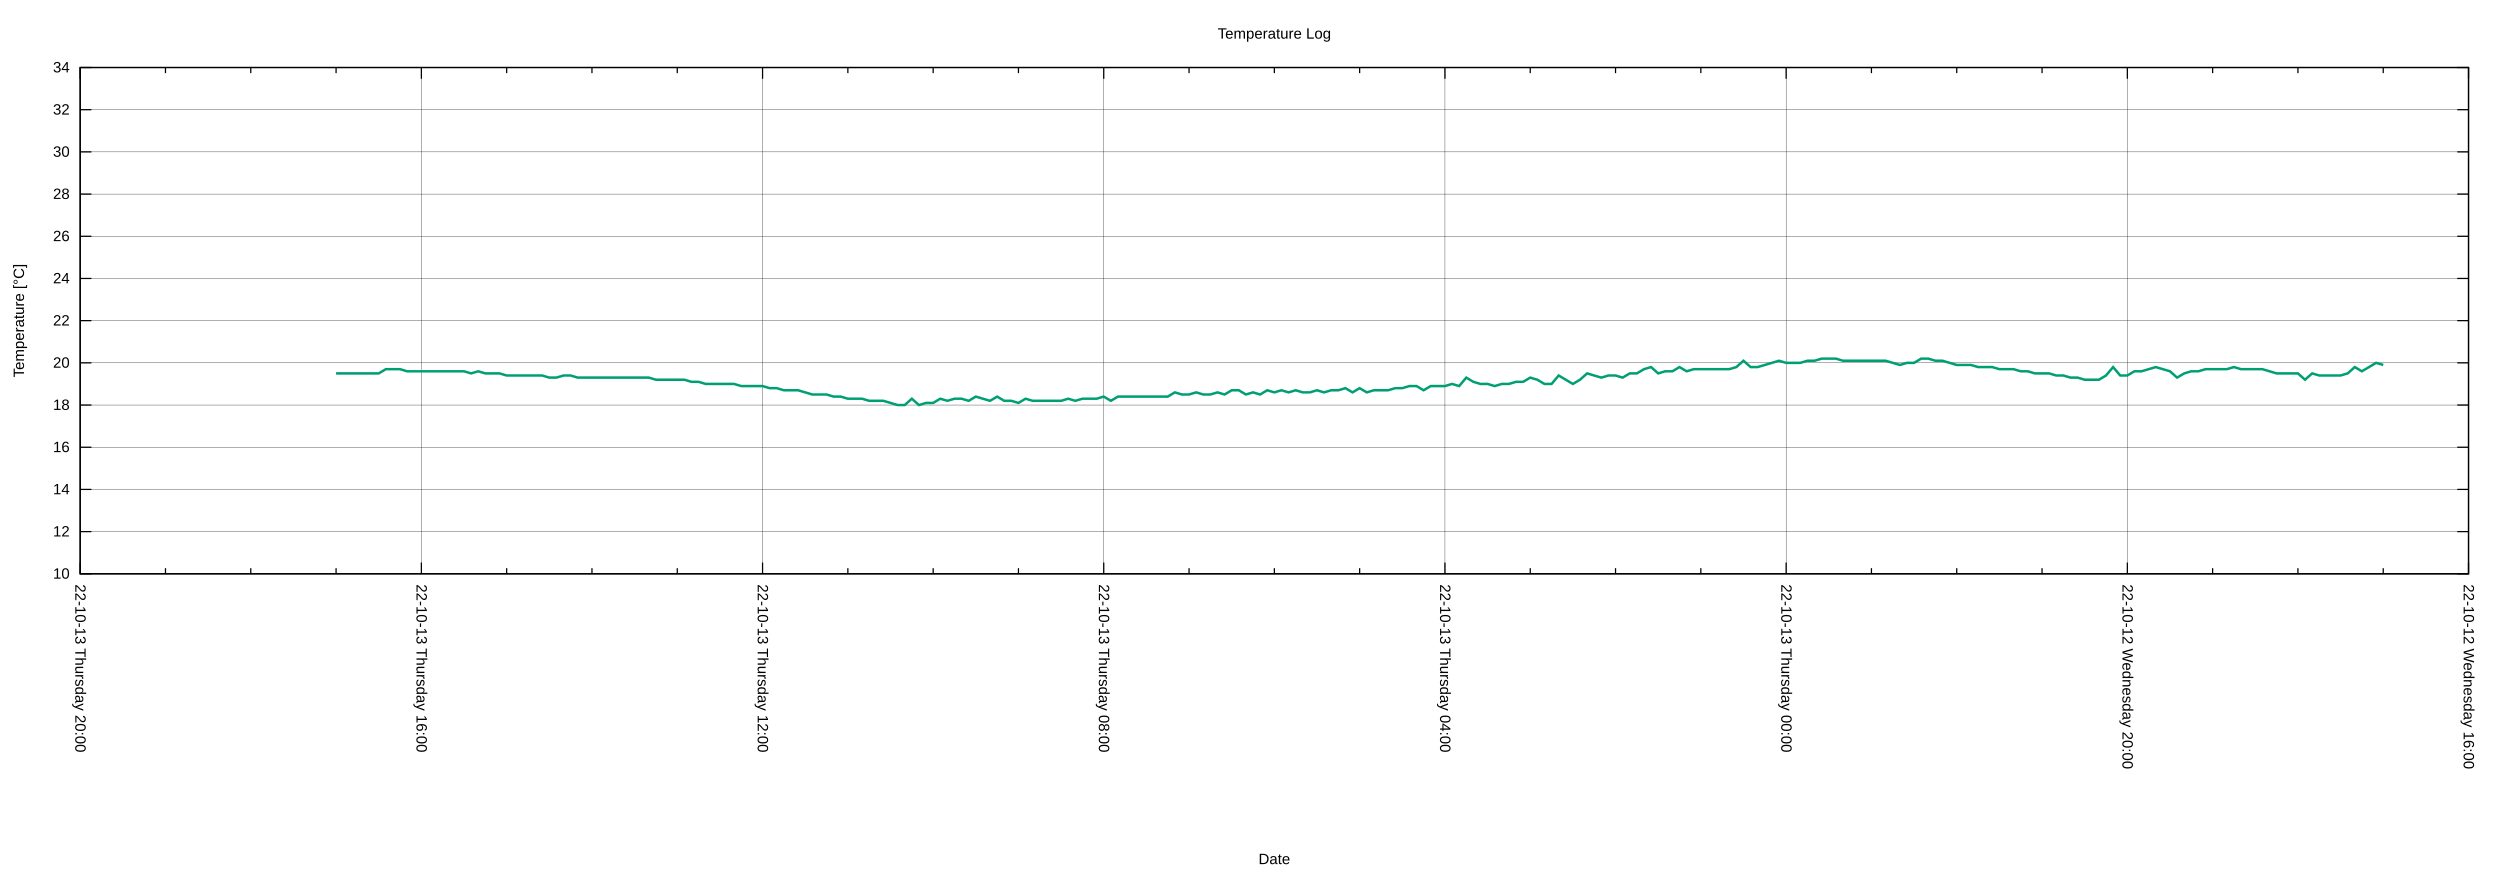
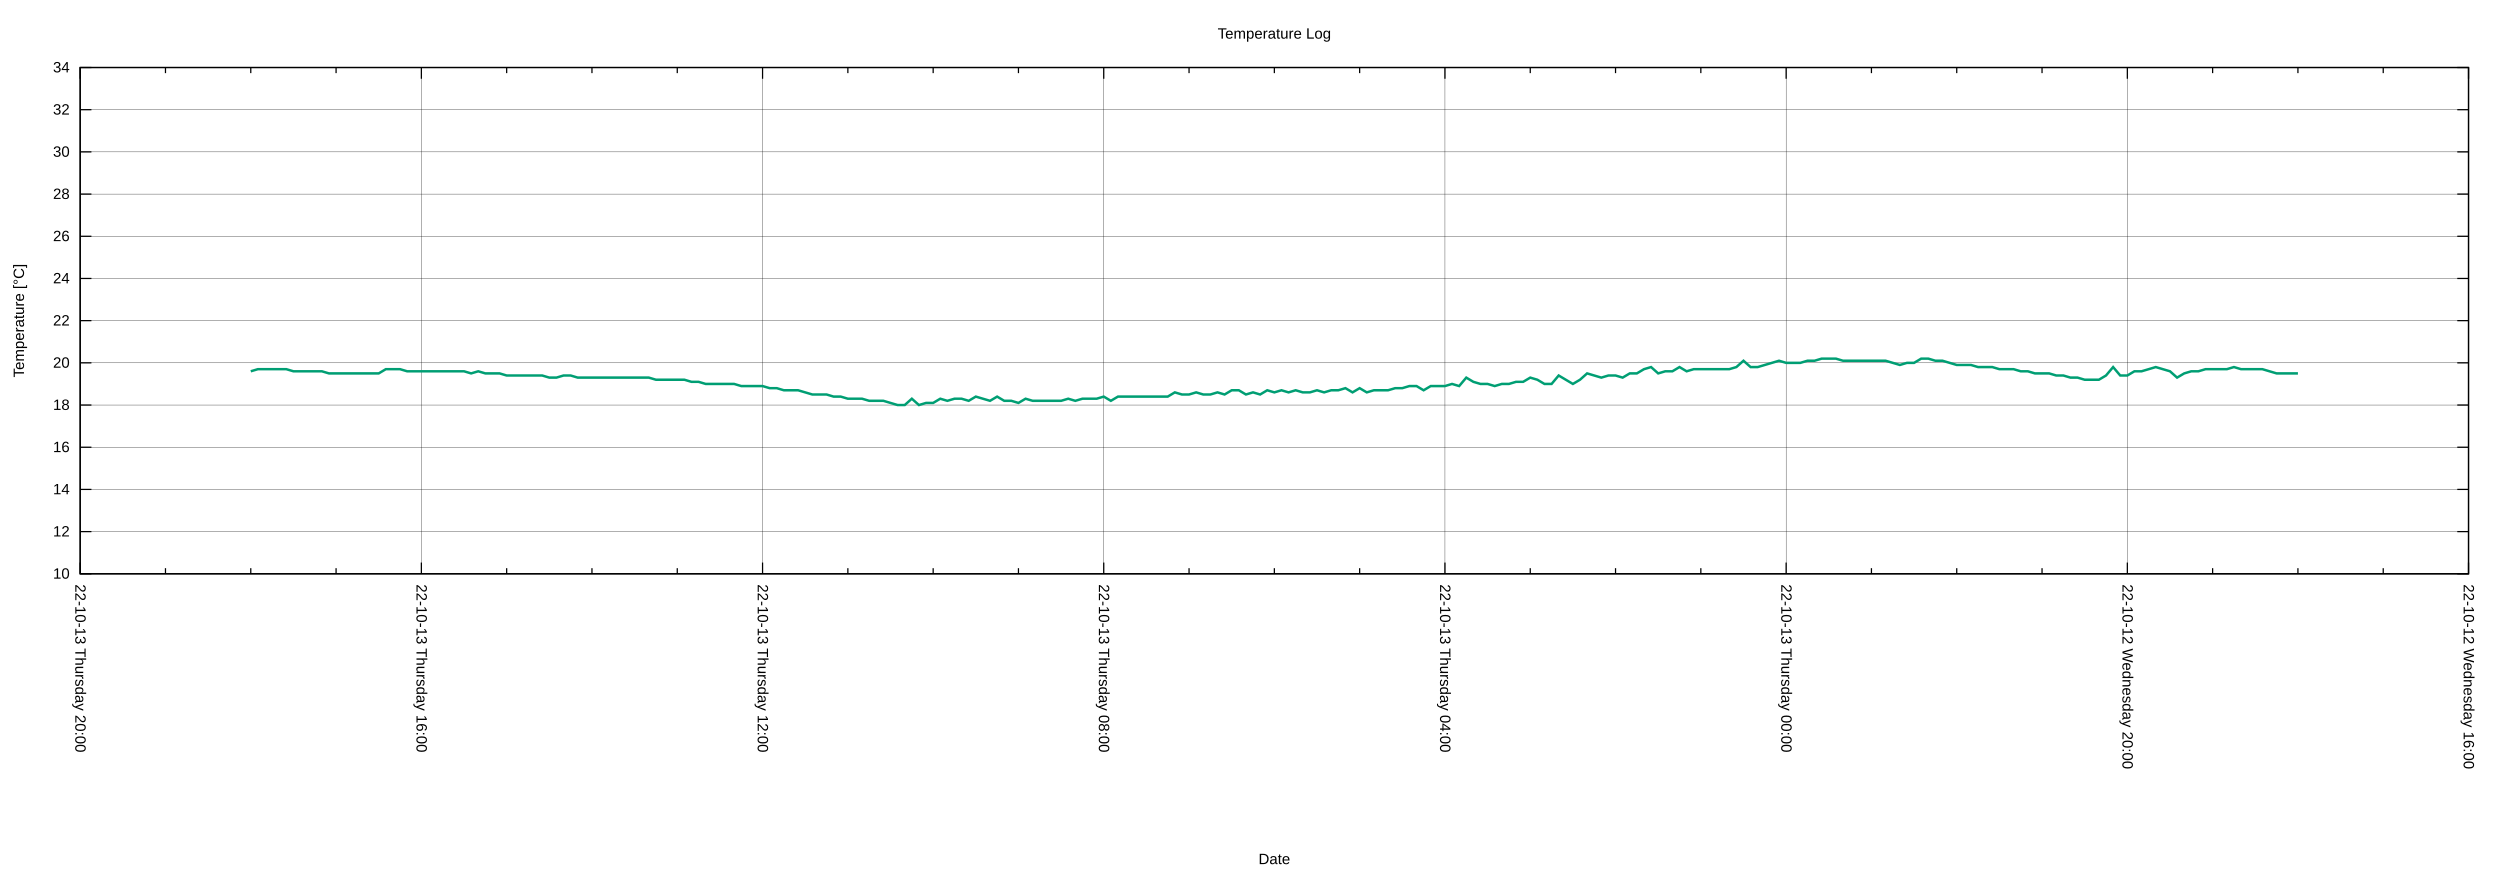
<svg xmlns="http://www.w3.org/2000/svg" xmlns:xlink="http://www.w3.org/1999/xlink" width="2000" height="700" viewBox="0 0 2000 700">
  <g id="gnuplot_canvas">
    <rect x="0" y="0" width="2000" height="700" fill="none" />
    <defs>
      <circle id="gpDot" r="0.5" stroke-width="0.5" stroke="currentColor" />
      <path id="gpPt0" stroke-width="0.222" stroke="currentColor" d="M-1,0 h2 M0,-1 v2" />
      <path id="gpPt1" stroke-width="0.222" stroke="currentColor" d="M-1,-1 L1,1 M1,-1 L-1,1" />
      <path id="gpPt2" stroke-width="0.222" stroke="currentColor" d="M-1,0 L1,0 M0,-1 L0,1 M-1,-1 L1,1 M-1,1 L1,-1" />
      <rect id="gpPt3" stroke-width="0.222" stroke="currentColor" x="-1" y="-1" width="2" height="2" />
      <rect id="gpPt4" stroke-width="0.222" stroke="currentColor" fill="currentColor" x="-1" y="-1" width="2" height="2" />
      <circle id="gpPt5" stroke-width="0.222" stroke="currentColor" cx="0" cy="0" r="1" />
      <use xlink:href="#gpPt5" id="gpPt6" fill="currentColor" stroke="none" />
      <path id="gpPt7" stroke-width="0.222" stroke="currentColor" d="M0,-1.33 L-1.33,0.67 L1.33,0.67 z" />
      <use xlink:href="#gpPt7" id="gpPt8" fill="currentColor" stroke="none" />
      <use xlink:href="#gpPt7" id="gpPt9" stroke="currentColor" transform="rotate(180)" />
      <use xlink:href="#gpPt9" id="gpPt10" fill="currentColor" stroke="none" />
      <use xlink:href="#gpPt3" id="gpPt11" stroke="currentColor" transform="rotate(45)" />
      <use xlink:href="#gpPt11" id="gpPt12" fill="currentColor" stroke="none" />
      <path id="gpPt13" stroke-width="0.222" stroke="currentColor" d="M0,1.330 L1.265,0.411 L0.782,-1.067 L-0.782,-1.076 L-1.265,0.411 z" />
      <use xlink:href="#gpPt13" id="gpPt14" fill="currentColor" stroke="none" />
      <filter id="textbox" filterUnits="objectBoundingBox" x="0" y="0" height="1" width="1">
        <feFlood flood-color="white" flood-opacity="1" result="bgnd" />
        <feComposite in="SourceGraphic" in2="bgnd" operator="atop" />
      </filter>
      <filter id="greybox" filterUnits="objectBoundingBox" x="0" y="0" height="1" width="1">
        <feFlood flood-color="lightgrey" flood-opacity="1" result="grey" />
        <feComposite in="SourceGraphic" in2="grey" operator="atop" />
      </filter>
    </defs>
    <g fill="none" color="white" stroke="currentColor" stroke-width="1.00" stroke-linecap="butt" stroke-linejoin="miter">
</g>
    <g fill="none" color="black" stroke="currentColor" stroke-width="1.00" stroke-linecap="butt" stroke-linejoin="miter">
</g>
    <g fill="none" color="black" stroke="black" stroke-width="0.25" stroke-linecap="butt" stroke-linejoin="miter">
</g>
    <g fill="none" color="black" stroke="currentColor" stroke-width="0.25" stroke-linecap="butt" stroke-linejoin="miter">
      <path stroke="black" class="gridline" d="M64.14,459.04 L1974.82,459.04  " />
    </g>
    <g fill="none" color="black" stroke="black" stroke-width="1.00" stroke-linecap="butt" stroke-linejoin="miter">
</g>
    <g fill="none" color="black" stroke="currentColor" stroke-width="1.00" stroke-linecap="butt" stroke-linejoin="miter">
      <path stroke="black" d="M64.14,459.04 L73.14,459.04 M1974.82,459.04 L1965.82,459.04  " />
      <g transform="translate(55.75,462.94)" stroke="none" fill="black" font-family="Arial" font-size="12.00" text-anchor="end">
        <text>
          <tspan font-family="Arial"> 10</tspan>
        </text>
      </g>
    </g>
    <g fill="none" color="black" stroke="currentColor" stroke-width="1.00" stroke-linecap="butt" stroke-linejoin="miter">
</g>
    <g fill="none" color="black" stroke="black" stroke-width="0.25" stroke-linecap="butt" stroke-linejoin="miter">
</g>
    <g fill="none" color="black" stroke="currentColor" stroke-width="0.25" stroke-linecap="butt" stroke-linejoin="miter">
      <path stroke="black" class="gridline" d="M64.14,425.29 L1974.82,425.29  " />
    </g>
    <g fill="none" color="black" stroke="black" stroke-width="1.00" stroke-linecap="butt" stroke-linejoin="miter">
</g>
    <g fill="none" color="black" stroke="currentColor" stroke-width="1.00" stroke-linecap="butt" stroke-linejoin="miter">
      <path stroke="black" d="M64.14,425.29 L73.14,425.29 M1974.82,425.29 L1965.82,425.29  " />
      <g transform="translate(55.75,429.19)" stroke="none" fill="black" font-family="Arial" font-size="12.00" text-anchor="end">
        <text>
          <tspan font-family="Arial"> 12</tspan>
        </text>
      </g>
    </g>
    <g fill="none" color="black" stroke="currentColor" stroke-width="1.00" stroke-linecap="butt" stroke-linejoin="miter">
</g>
    <g fill="none" color="black" stroke="black" stroke-width="0.25" stroke-linecap="butt" stroke-linejoin="miter">
</g>
    <g fill="none" color="black" stroke="currentColor" stroke-width="0.25" stroke-linecap="butt" stroke-linejoin="miter">
      <path stroke="black" class="gridline" d="M64.14,391.53 L1974.82,391.53  " />
    </g>
    <g fill="none" color="black" stroke="black" stroke-width="1.00" stroke-linecap="butt" stroke-linejoin="miter">
</g>
    <g fill="none" color="black" stroke="currentColor" stroke-width="1.00" stroke-linecap="butt" stroke-linejoin="miter">
      <path stroke="black" d="M64.14,391.53 L73.14,391.53 M1974.82,391.53 L1965.82,391.53  " />
      <g transform="translate(55.75,395.43)" stroke="none" fill="black" font-family="Arial" font-size="12.00" text-anchor="end">
        <text>
          <tspan font-family="Arial"> 14</tspan>
        </text>
      </g>
    </g>
    <g fill="none" color="black" stroke="currentColor" stroke-width="1.00" stroke-linecap="butt" stroke-linejoin="miter">
</g>
    <g fill="none" color="black" stroke="black" stroke-width="0.25" stroke-linecap="butt" stroke-linejoin="miter">
</g>
    <g fill="none" color="black" stroke="currentColor" stroke-width="0.25" stroke-linecap="butt" stroke-linejoin="miter">
      <path stroke="black" class="gridline" d="M64.14,357.78 L1974.82,357.78  " />
    </g>
    <g fill="none" color="black" stroke="black" stroke-width="1.00" stroke-linecap="butt" stroke-linejoin="miter">
</g>
    <g fill="none" color="black" stroke="currentColor" stroke-width="1.00" stroke-linecap="butt" stroke-linejoin="miter">
      <path stroke="black" d="M64.14,357.78 L73.14,357.78 M1974.82,357.78 L1965.82,357.78  " />
      <g transform="translate(55.75,361.68)" stroke="none" fill="black" font-family="Arial" font-size="12.00" text-anchor="end">
        <text>
          <tspan font-family="Arial"> 16</tspan>
        </text>
      </g>
    </g>
    <g fill="none" color="black" stroke="currentColor" stroke-width="1.00" stroke-linecap="butt" stroke-linejoin="miter">
</g>
    <g fill="none" color="black" stroke="black" stroke-width="0.25" stroke-linecap="butt" stroke-linejoin="miter">
</g>
    <g fill="none" color="black" stroke="currentColor" stroke-width="0.25" stroke-linecap="butt" stroke-linejoin="miter">
      <path stroke="black" class="gridline" d="M64.14,324.03 L1974.82,324.03  " />
    </g>
    <g fill="none" color="black" stroke="black" stroke-width="1.00" stroke-linecap="butt" stroke-linejoin="miter">
</g>
    <g fill="none" color="black" stroke="currentColor" stroke-width="1.00" stroke-linecap="butt" stroke-linejoin="miter">
      <path stroke="black" d="M64.14,324.03 L73.14,324.03 M1974.82,324.03 L1965.82,324.03  " />
      <g transform="translate(55.75,327.93)" stroke="none" fill="black" font-family="Arial" font-size="12.00" text-anchor="end">
        <text>
          <tspan font-family="Arial"> 18</tspan>
        </text>
      </g>
    </g>
    <g fill="none" color="black" stroke="currentColor" stroke-width="1.00" stroke-linecap="butt" stroke-linejoin="miter">
</g>
    <g fill="none" color="black" stroke="black" stroke-width="0.25" stroke-linecap="butt" stroke-linejoin="miter">
</g>
    <g fill="none" color="black" stroke="currentColor" stroke-width="0.25" stroke-linecap="butt" stroke-linejoin="miter">
      <path stroke="black" class="gridline" d="M64.14,290.28 L1974.82,290.28  " />
    </g>
    <g fill="none" color="black" stroke="black" stroke-width="1.00" stroke-linecap="butt" stroke-linejoin="miter">
</g>
    <g fill="none" color="black" stroke="currentColor" stroke-width="1.00" stroke-linecap="butt" stroke-linejoin="miter">
      <path stroke="black" d="M64.14,290.28 L73.14,290.28 M1974.82,290.28 L1965.82,290.28  " />
      <g transform="translate(55.75,294.18)" stroke="none" fill="black" font-family="Arial" font-size="12.00" text-anchor="end">
        <text>
          <tspan font-family="Arial"> 20</tspan>
        </text>
      </g>
    </g>
    <g fill="none" color="black" stroke="currentColor" stroke-width="1.00" stroke-linecap="butt" stroke-linejoin="miter">
</g>
    <g fill="none" color="black" stroke="black" stroke-width="0.25" stroke-linecap="butt" stroke-linejoin="miter">
</g>
    <g fill="none" color="black" stroke="currentColor" stroke-width="0.25" stroke-linecap="butt" stroke-linejoin="miter">
      <path stroke="black" class="gridline" d="M64.14,256.52 L1974.82,256.52  " />
    </g>
    <g fill="none" color="black" stroke="black" stroke-width="1.00" stroke-linecap="butt" stroke-linejoin="miter">
</g>
    <g fill="none" color="black" stroke="currentColor" stroke-width="1.00" stroke-linecap="butt" stroke-linejoin="miter">
      <path stroke="black" d="M64.14,256.52 L73.14,256.52 M1974.82,256.52 L1965.82,256.52  " />
      <g transform="translate(55.75,260.42)" stroke="none" fill="black" font-family="Arial" font-size="12.00" text-anchor="end">
        <text>
          <tspan font-family="Arial"> 22</tspan>
        </text>
      </g>
    </g>
    <g fill="none" color="black" stroke="currentColor" stroke-width="1.00" stroke-linecap="butt" stroke-linejoin="miter">
</g>
    <g fill="none" color="black" stroke="black" stroke-width="0.25" stroke-linecap="butt" stroke-linejoin="miter">
</g>
    <g fill="none" color="black" stroke="currentColor" stroke-width="0.25" stroke-linecap="butt" stroke-linejoin="miter">
      <path stroke="black" class="gridline" d="M64.14,222.77 L1974.82,222.77  " />
    </g>
    <g fill="none" color="black" stroke="black" stroke-width="1.00" stroke-linecap="butt" stroke-linejoin="miter">
</g>
    <g fill="none" color="black" stroke="currentColor" stroke-width="1.00" stroke-linecap="butt" stroke-linejoin="miter">
      <path stroke="black" d="M64.14,222.77 L73.14,222.77 M1974.82,222.77 L1965.82,222.77  " />
      <g transform="translate(55.75,226.67)" stroke="none" fill="black" font-family="Arial" font-size="12.00" text-anchor="end">
        <text>
          <tspan font-family="Arial"> 24</tspan>
        </text>
      </g>
    </g>
    <g fill="none" color="black" stroke="currentColor" stroke-width="1.00" stroke-linecap="butt" stroke-linejoin="miter">
</g>
    <g fill="none" color="black" stroke="black" stroke-width="0.25" stroke-linecap="butt" stroke-linejoin="miter">
</g>
    <g fill="none" color="black" stroke="currentColor" stroke-width="0.25" stroke-linecap="butt" stroke-linejoin="miter">
      <path stroke="black" class="gridline" d="M64.14,189.02 L1974.82,189.02  " />
    </g>
    <g fill="none" color="black" stroke="black" stroke-width="1.00" stroke-linecap="butt" stroke-linejoin="miter">
</g>
    <g fill="none" color="black" stroke="currentColor" stroke-width="1.00" stroke-linecap="butt" stroke-linejoin="miter">
      <path stroke="black" d="M64.14,189.02 L73.14,189.02 M1974.82,189.02 L1965.82,189.02  " />
      <g transform="translate(55.75,192.92)" stroke="none" fill="black" font-family="Arial" font-size="12.00" text-anchor="end">
        <text>
          <tspan font-family="Arial"> 26</tspan>
        </text>
      </g>
    </g>
    <g fill="none" color="black" stroke="currentColor" stroke-width="1.00" stroke-linecap="butt" stroke-linejoin="miter">
</g>
    <g fill="none" color="black" stroke="black" stroke-width="0.25" stroke-linecap="butt" stroke-linejoin="miter">
</g>
    <g fill="none" color="black" stroke="currentColor" stroke-width="0.25" stroke-linecap="butt" stroke-linejoin="miter">
      <path stroke="black" class="gridline" d="M64.14,155.27 L1974.82,155.27  " />
    </g>
    <g fill="none" color="black" stroke="black" stroke-width="1.00" stroke-linecap="butt" stroke-linejoin="miter">
</g>
    <g fill="none" color="black" stroke="currentColor" stroke-width="1.00" stroke-linecap="butt" stroke-linejoin="miter">
      <path stroke="black" d="M64.14,155.27 L73.14,155.27 M1974.82,155.27 L1965.82,155.27  " />
      <g transform="translate(55.75,159.17)" stroke="none" fill="black" font-family="Arial" font-size="12.00" text-anchor="end">
        <text>
          <tspan font-family="Arial"> 28</tspan>
        </text>
      </g>
    </g>
    <g fill="none" color="black" stroke="currentColor" stroke-width="1.00" stroke-linecap="butt" stroke-linejoin="miter">
</g>
    <g fill="none" color="black" stroke="black" stroke-width="0.25" stroke-linecap="butt" stroke-linejoin="miter">
</g>
    <g fill="none" color="black" stroke="currentColor" stroke-width="0.25" stroke-linecap="butt" stroke-linejoin="miter">
      <path stroke="black" class="gridline" d="M64.14,121.51 L1974.82,121.51  " />
    </g>
    <g fill="none" color="black" stroke="black" stroke-width="1.00" stroke-linecap="butt" stroke-linejoin="miter">
</g>
    <g fill="none" color="black" stroke="currentColor" stroke-width="1.00" stroke-linecap="butt" stroke-linejoin="miter">
      <path stroke="black" d="M64.14,121.51 L73.14,121.51 M1974.82,121.51 L1965.82,121.51  " />
      <g transform="translate(55.75,125.41)" stroke="none" fill="black" font-family="Arial" font-size="12.00" text-anchor="end">
        <text>
          <tspan font-family="Arial"> 30</tspan>
        </text>
      </g>
    </g>
    <g fill="none" color="black" stroke="currentColor" stroke-width="1.00" stroke-linecap="butt" stroke-linejoin="miter">
</g>
    <g fill="none" color="black" stroke="black" stroke-width="0.25" stroke-linecap="butt" stroke-linejoin="miter">
</g>
    <g fill="none" color="black" stroke="currentColor" stroke-width="0.25" stroke-linecap="butt" stroke-linejoin="miter">
      <path stroke="black" class="gridline" d="M64.14,87.76 L1974.82,87.76  " />
    </g>
    <g fill="none" color="black" stroke="black" stroke-width="1.00" stroke-linecap="butt" stroke-linejoin="miter">
</g>
    <g fill="none" color="black" stroke="currentColor" stroke-width="1.00" stroke-linecap="butt" stroke-linejoin="miter">
      <path stroke="black" d="M64.14,87.76 L73.14,87.76 M1974.82,87.76 L1965.82,87.76  " />
      <g transform="translate(55.75,91.66)" stroke="none" fill="black" font-family="Arial" font-size="12.00" text-anchor="end">
        <text>
          <tspan font-family="Arial"> 32</tspan>
        </text>
      </g>
    </g>
    <g fill="none" color="black" stroke="currentColor" stroke-width="1.00" stroke-linecap="butt" stroke-linejoin="miter">
</g>
    <g fill="none" color="black" stroke="black" stroke-width="0.25" stroke-linecap="butt" stroke-linejoin="miter">
</g>
    <g fill="none" color="black" stroke="currentColor" stroke-width="0.25" stroke-linecap="butt" stroke-linejoin="miter">
      <path stroke="black" class="gridline" d="M64.14,54.01 L1974.82,54.01  " />
    </g>
    <g fill="none" color="black" stroke="black" stroke-width="1.00" stroke-linecap="butt" stroke-linejoin="miter">
</g>
    <g fill="none" color="black" stroke="currentColor" stroke-width="1.00" stroke-linecap="butt" stroke-linejoin="miter">
      <path stroke="black" d="M64.14,54.01 L73.14,54.01 M1974.82,54.01 L1965.82,54.01  " />
      <g transform="translate(55.75,57.91)" stroke="none" fill="black" font-family="Arial" font-size="12.00" text-anchor="end">
        <text>
          <tspan font-family="Arial"> 34</tspan>
        </text>
      </g>
    </g>
    <g fill="none" color="black" stroke="currentColor" stroke-width="1.00" stroke-linecap="butt" stroke-linejoin="miter">
</g>
    <g fill="none" color="black" stroke="black" stroke-width="0.25" stroke-linecap="butt" stroke-linejoin="miter">
</g>
    <g fill="none" color="black" stroke="currentColor" stroke-width="0.25" stroke-linecap="butt" stroke-linejoin="miter">
      <path stroke="black" class="gridline" d="M1974.82,459.04 L1974.82,54.01  " />
    </g>
    <g fill="none" color="black" stroke="black" stroke-width="1.00" stroke-linecap="butt" stroke-linejoin="miter">
</g>
    <g fill="none" color="black" stroke="currentColor" stroke-width="1.00" stroke-linecap="butt" stroke-linejoin="miter">
      <path stroke="black" d="M1974.82,459.04 L1974.82,450.04 M1974.82,54.01 L1974.82,63.01  " />
      <g transform="translate(1970.92,467.43) rotate(90)" stroke="none" fill="black" font-family="Arial" font-size="12.00" text-anchor="start">
        <text>
          <tspan font-family="Arial">22-10-12 Wednesday 16:00</tspan>
        </text>
      </g>
    </g>
    <g fill="none" color="black" stroke="currentColor" stroke-width="1.00" stroke-linecap="butt" stroke-linejoin="miter">
      <path stroke="black" d="M1906.58,459.04 L1906.58,454.54 M1906.58,54.01 L1906.58,58.51 M1838.34,459.04 L1838.34,454.54 M1838.34,54.01 L1838.34,58.51   M1770.10,459.04 L1770.10,454.54 M1770.10,54.01 L1770.10,58.51  " />
    </g>
    <g fill="none" color="black" stroke="black" stroke-width="0.25" stroke-linecap="butt" stroke-linejoin="miter">
</g>
    <g fill="none" color="black" stroke="currentColor" stroke-width="0.25" stroke-linecap="butt" stroke-linejoin="miter">
      <path stroke="black" class="gridline" d="M1701.87,459.04 L1701.87,54.01  " />
    </g>
    <g fill="none" color="black" stroke="black" stroke-width="1.00" stroke-linecap="butt" stroke-linejoin="miter">
</g>
    <g fill="none" color="black" stroke="currentColor" stroke-width="1.00" stroke-linecap="butt" stroke-linejoin="miter">
      <path stroke="black" d="M1701.87,459.04 L1701.87,450.04 M1701.87,54.01 L1701.87,63.01  " />
      <g transform="translate(1697.97,467.43) rotate(90)" stroke="none" fill="black" font-family="Arial" font-size="12.00" text-anchor="start">
        <text>
          <tspan font-family="Arial">22-10-12 Wednesday 20:00</tspan>
        </text>
      </g>
    </g>
    <g fill="none" color="black" stroke="currentColor" stroke-width="1.00" stroke-linecap="butt" stroke-linejoin="miter">
      <path stroke="black" d="M1633.63,459.04 L1633.63,454.54 M1633.63,54.01 L1633.63,58.51 M1565.39,459.04 L1565.39,454.54 M1565.39,54.01 L1565.39,58.51   M1497.15,459.04 L1497.15,454.54 M1497.15,54.01 L1497.15,58.51  " />
    </g>
    <g fill="none" color="black" stroke="black" stroke-width="0.25" stroke-linecap="butt" stroke-linejoin="miter">
</g>
    <g fill="none" color="black" stroke="currentColor" stroke-width="0.25" stroke-linecap="butt" stroke-linejoin="miter">
      <path stroke="black" class="gridline" d="M1428.91,459.04 L1428.91,54.01  " />
    </g>
    <g fill="none" color="black" stroke="black" stroke-width="1.00" stroke-linecap="butt" stroke-linejoin="miter">
</g>
    <g fill="none" color="black" stroke="currentColor" stroke-width="1.00" stroke-linecap="butt" stroke-linejoin="miter">
      <path stroke="black" d="M1428.91,459.04 L1428.91,450.04 M1428.91,54.01 L1428.91,63.01  " />
      <g transform="translate(1425.01,467.43) rotate(90)" stroke="none" fill="black" font-family="Arial" font-size="12.00" text-anchor="start">
        <text>
          <tspan font-family="Arial">22-10-13 Thursday 00:00</tspan>
        </text>
      </g>
    </g>
    <g fill="none" color="black" stroke="currentColor" stroke-width="1.00" stroke-linecap="butt" stroke-linejoin="miter">
      <path stroke="black" d="M1360.67,459.04 L1360.67,454.54 M1360.67,54.01 L1360.67,58.51 M1292.43,459.04 L1292.43,454.54 M1292.43,54.01 L1292.43,58.51   M1224.20,459.04 L1224.20,454.54 M1224.20,54.01 L1224.20,58.51  " />
    </g>
    <g fill="none" color="black" stroke="black" stroke-width="0.25" stroke-linecap="butt" stroke-linejoin="miter">
</g>
    <g fill="none" color="black" stroke="currentColor" stroke-width="0.25" stroke-linecap="butt" stroke-linejoin="miter">
      <path stroke="black" class="gridline" d="M1155.96,459.04 L1155.96,54.01  " />
    </g>
    <g fill="none" color="black" stroke="black" stroke-width="1.00" stroke-linecap="butt" stroke-linejoin="miter">
</g>
    <g fill="none" color="black" stroke="currentColor" stroke-width="1.00" stroke-linecap="butt" stroke-linejoin="miter">
      <path stroke="black" d="M1155.96,459.04 L1155.96,450.04 M1155.96,54.01 L1155.96,63.01  " />
      <g transform="translate(1152.06,467.43) rotate(90)" stroke="none" fill="black" font-family="Arial" font-size="12.00" text-anchor="start">
        <text>
          <tspan font-family="Arial">22-10-13 Thursday 04:00</tspan>
        </text>
      </g>
    </g>
    <g fill="none" color="black" stroke="currentColor" stroke-width="1.00" stroke-linecap="butt" stroke-linejoin="miter">
      <path stroke="black" d="M1087.72,459.04 L1087.72,454.54 M1087.72,54.01 L1087.72,58.51 M1019.48,459.04 L1019.48,454.54 M1019.48,54.01 L1019.48,58.51   M951.24,459.04 L951.24,454.54 M951.24,54.01 L951.24,58.51  " />
    </g>
    <g fill="none" color="black" stroke="black" stroke-width="0.25" stroke-linecap="butt" stroke-linejoin="miter">
</g>
    <g fill="none" color="black" stroke="currentColor" stroke-width="0.25" stroke-linecap="butt" stroke-linejoin="miter">
      <path stroke="black" class="gridline" d="M883.00,459.04 L883.00,54.01  " />
    </g>
    <g fill="none" color="black" stroke="black" stroke-width="1.00" stroke-linecap="butt" stroke-linejoin="miter">
</g>
    <g fill="none" color="black" stroke="currentColor" stroke-width="1.00" stroke-linecap="butt" stroke-linejoin="miter">
      <path stroke="black" d="M883.00,459.04 L883.00,450.04 M883.00,54.01 L883.00,63.01  " />
      <g transform="translate(879.10,467.43) rotate(90)" stroke="none" fill="black" font-family="Arial" font-size="12.00" text-anchor="start">
        <text>
          <tspan font-family="Arial">22-10-13 Thursday 08:00</tspan>
        </text>
      </g>
    </g>
    <g fill="none" color="black" stroke="currentColor" stroke-width="1.00" stroke-linecap="butt" stroke-linejoin="miter">
      <path stroke="black" d="M814.76,459.04 L814.76,454.54 M814.76,54.01 L814.76,58.51 M746.53,459.04 L746.53,454.54 M746.53,54.01 L746.53,58.51   M678.29,459.04 L678.29,454.54 M678.29,54.01 L678.29,58.51  " />
    </g>
    <g fill="none" color="black" stroke="black" stroke-width="0.25" stroke-linecap="butt" stroke-linejoin="miter">
</g>
    <g fill="none" color="black" stroke="currentColor" stroke-width="0.25" stroke-linecap="butt" stroke-linejoin="miter">
      <path stroke="black" class="gridline" d="M610.05,459.04 L610.05,54.01  " />
    </g>
    <g fill="none" color="black" stroke="black" stroke-width="1.00" stroke-linecap="butt" stroke-linejoin="miter">
</g>
    <g fill="none" color="black" stroke="currentColor" stroke-width="1.00" stroke-linecap="butt" stroke-linejoin="miter">
      <path stroke="black" d="M610.05,459.04 L610.05,450.04 M610.05,54.01 L610.05,63.01  " />
      <g transform="translate(606.15,467.43) rotate(90)" stroke="none" fill="black" font-family="Arial" font-size="12.00" text-anchor="start">
        <text>
          <tspan font-family="Arial">22-10-13 Thursday 12:00</tspan>
        </text>
      </g>
    </g>
    <g fill="none" color="black" stroke="currentColor" stroke-width="1.00" stroke-linecap="butt" stroke-linejoin="miter">
      <path stroke="black" d="M541.81,459.04 L541.81,454.54 M541.81,54.01 L541.81,58.51 M473.57,459.04 L473.57,454.54 M473.57,54.01 L473.57,58.51   M405.33,459.04 L405.33,454.54 M405.33,54.01 L405.33,58.51  " />
    </g>
    <g fill="none" color="black" stroke="black" stroke-width="0.25" stroke-linecap="butt" stroke-linejoin="miter">
</g>
    <g fill="none" color="black" stroke="currentColor" stroke-width="0.25" stroke-linecap="butt" stroke-linejoin="miter">
      <path stroke="black" class="gridline" d="M337.09,459.04 L337.09,54.01  " />
    </g>
    <g fill="none" color="black" stroke="black" stroke-width="1.00" stroke-linecap="butt" stroke-linejoin="miter">
</g>
    <g fill="none" color="black" stroke="currentColor" stroke-width="1.00" stroke-linecap="butt" stroke-linejoin="miter">
      <path stroke="black" d="M337.09,459.04 L337.09,450.04 M337.09,54.01 L337.09,63.01  " />
      <g transform="translate(333.19,467.43) rotate(90)" stroke="none" fill="black" font-family="Arial" font-size="12.00" text-anchor="start">
        <text>
          <tspan font-family="Arial">22-10-13 Thursday 16:00</tspan>
        </text>
      </g>
    </g>
    <g fill="none" color="black" stroke="currentColor" stroke-width="1.00" stroke-linecap="butt" stroke-linejoin="miter">
      <path stroke="black" d="M268.86,459.04 L268.86,454.54 M268.86,54.01 L268.86,58.51 M200.62,459.04 L200.62,454.54 M200.62,54.01 L200.62,58.51   M132.38,459.04 L132.38,454.54 M132.38,54.01 L132.38,58.51  " />
    </g>
    <g fill="none" color="black" stroke="black" stroke-width="0.25" stroke-linecap="butt" stroke-linejoin="miter">
</g>
    <g fill="none" color="black" stroke="currentColor" stroke-width="0.25" stroke-linecap="butt" stroke-linejoin="miter">
      <path stroke="black" class="gridline" d="M64.14,459.04 L64.14,54.01  " />
    </g>
    <g fill="none" color="black" stroke="black" stroke-width="1.00" stroke-linecap="butt" stroke-linejoin="miter">
</g>
    <g fill="none" color="black" stroke="currentColor" stroke-width="1.00" stroke-linecap="butt" stroke-linejoin="miter">
      <path stroke="black" d="M64.14,459.04 L64.14,450.04 M64.14,54.01 L64.14,63.01  " />
      <g transform="translate(60.24,467.43) rotate(90)" stroke="none" fill="black" font-family="Arial" font-size="12.00" text-anchor="start">
        <text>
          <tspan font-family="Arial">22-10-13 Thursday 20:00</tspan>
        </text>
      </g>
    </g>
    <g fill="none" color="black" stroke="currentColor" stroke-width="1.00" stroke-linecap="butt" stroke-linejoin="miter">
</g>
    <g fill="none" color="black" stroke="currentColor" stroke-width="1.00" stroke-linecap="butt" stroke-linejoin="miter">
      <path stroke="black" d="M64.14,54.01 L64.14,459.04 L1974.82,459.04 L1974.82,54.01 L64.14,54.01 Z  " />
    </g>
    <g fill="none" color="black" stroke="currentColor" stroke-width="1.00" stroke-linecap="butt" stroke-linejoin="miter">
      <g transform="translate(19.18,256.53) rotate(270)" stroke="none" fill="black" font-family="Arial" font-size="12.00" text-anchor="middle">
        <text>
          <tspan font-family="Arial">Temperature [°C]</tspan>
        </text>
      </g>
    </g>
    <g fill="none" color="black" stroke="currentColor" stroke-width="1.00" stroke-linecap="butt" stroke-linejoin="miter">
      <g transform="translate(1019.48,691.30)" stroke="none" fill="black" font-family="Arial" font-size="12.00" text-anchor="middle">
        <text>
          <tspan font-family="Arial">Date</tspan>
        </text>
      </g>
    </g>
    <g fill="none" color="black" stroke="currentColor" stroke-width="1.00" stroke-linecap="butt" stroke-linejoin="miter">
</g>
    <g id="gnuplot_plot_1">
      <g fill="none" color="white" stroke="currentColor" stroke-width="2.00" stroke-linecap="butt" stroke-linejoin="miter">
</g>
      <g fill="none" color="black" stroke="currentColor" stroke-width="2.00" stroke-linecap="butt" stroke-linejoin="miter">
-         <path stroke="rgb(  0, 158, 115)" d="M268.86,298.72 L274.54,298.72 L280.23,298.72 L285.92,298.72 L291.60,298.72 L297.29,298.72 L302.98,298.72 L308.66,295.34   L314.35,295.34 L320.03,295.34 L325.72,297.03 L331.41,297.03 L337.09,297.03 L342.78,297.03 L348.47,297.03 L354.15,297.03   L359.84,297.03 L365.53,297.03 L371.21,297.03 L376.90,298.72 L382.59,297.03 L388.27,298.72 L393.96,298.72 L399.65,298.72   L405.33,300.40 L411.02,300.40 L416.71,300.40 L422.39,300.40 L428.08,300.40 L433.77,300.40 L439.45,302.09 L445.14,302.09   L450.83,300.40 L456.51,300.40 L462.20,302.09 L467.88,302.09 L473.57,302.09 L479.26,302.09 L484.94,302.09 L490.63,302.09   L496.32,302.09 L502.00,302.09 L507.69,302.09 L513.38,302.09 L519.06,302.09 L524.75,303.78 L530.44,303.78 L536.12,303.78   L541.81,303.78 L547.50,303.78 L553.18,305.47 L558.87,305.47 L564.56,307.15 L570.24,307.15 L575.93,307.15 L581.62,307.15   L587.30,307.15 L592.99,308.84 L598.68,308.84 L604.36,308.84 L610.05,308.84 L615.74,310.53 L621.42,310.53 L627.11,312.22   L632.79,312.22 L638.48,312.22 L644.17,313.90 L649.85,315.59 L655.54,315.59 L661.23,315.59 L666.91,317.28 L672.60,317.28   L678.29,318.97 L683.97,318.97 L689.66,318.97 L695.35,320.65 L701.03,320.65 L706.72,320.65 L712.41,322.34 L718.09,324.03   L723.78,324.03 L729.47,318.97 L735.15,324.03 L740.84,322.34 L746.53,322.34 L752.21,318.97 L757.90,320.65 L763.59,318.97   L769.27,318.97 L774.96,320.65 L780.65,317.28 L786.33,318.97 L792.02,320.65 L797.70,317.28 L803.39,320.65 L809.08,320.65   L814.76,322.34 L820.45,318.97 L826.14,320.65 L831.82,320.65 L837.51,320.65 L843.20,320.65 L848.88,320.65 L854.57,318.97   L860.26,320.65 L865.94,318.97 L871.63,318.97 L877.32,318.97 L883.00,317.28 L888.69,320.65 L894.38,317.28 L900.06,317.28   L905.75,317.28 L911.44,317.28 L917.12,317.28 L922.81,317.28 L928.50,317.28 L934.18,317.28 L939.87,313.90 L945.55,315.59   L951.24,315.59 L956.93,313.90 L962.61,315.59 L968.30,315.59 L973.99,313.90 L979.67,315.59 L985.36,312.22 L991.05,312.22   L996.73,315.59 L1002.42,313.90 L1008.11,315.59 L1013.79,312.22 L1019.48,313.90 L1025.17,312.22 L1030.85,313.90 L1036.54,312.22   L1042.23,313.90 L1047.91,313.90 L1053.60,312.22 L1059.29,313.90 L1064.97,312.22 L1070.66,312.22 L1076.35,310.53 L1082.03,313.90   L1087.72,310.53 L1093.41,313.90 L1099.09,312.22 L1104.78,312.22 L1110.46,312.22 L1116.15,310.53 L1121.84,310.53 L1127.52,308.84   L1133.21,308.84 L1138.90,312.22 L1144.58,308.84 L1150.27,308.84 L1155.96,308.84 L1161.64,307.15 L1167.33,308.84 L1173.02,302.09   L1178.70,305.47 L1184.39,307.15 L1190.08,307.15 L1195.76,308.84 L1201.45,307.15 L1207.14,307.15 L1212.82,305.47 L1218.51,305.47   L1224.20,302.09 L1229.88,303.78 L1235.57,307.15 L1241.26,307.15 L1246.94,300.40 L1252.63,303.78 L1258.32,307.15 L1264.00,303.78   L1269.69,298.72 L1275.37,300.40 L1281.06,302.09 L1286.75,300.40 L1292.43,300.40 L1298.12,302.09 L1303.81,298.72 L1309.49,298.72   L1315.18,295.34 L1320.87,293.65 L1326.55,298.72 L1332.24,297.03 L1337.93,297.03 L1343.61,293.65 L1349.30,297.03 L1354.99,295.34   L1360.67,295.34 L1366.36,295.34 L1372.05,295.34 L1377.73,295.34 L1383.42,295.34 L1389.11,293.65 L1394.79,288.59 L1400.48,293.65   L1406.17,293.65 L1411.85,291.97 L1417.54,290.28 L1423.22,288.59 L1428.91,290.28 L1434.60,290.28 L1440.28,290.28 L1445.97,288.59   L1451.66,288.59 L1457.34,286.90 L1463.03,286.90 L1468.72,286.90 L1474.40,288.59 L1480.09,288.59 L1485.78,288.59 L1491.46,288.59   L1497.15,288.59 L1502.84,288.59 L1508.52,288.59 L1514.21,290.28 L1519.90,291.97 L1525.58,290.28 L1531.27,290.28 L1536.96,286.90   L1542.64,286.90 L1548.33,288.59 L1554.02,288.59 L1559.70,290.28 L1565.39,291.97 L1571.08,291.97 L1576.76,291.97 L1582.45,293.65   L1588.13,293.65 L1593.82,293.65 L1599.51,295.34 L1605.19,295.34 L1610.88,295.34 L1616.57,297.03 L1622.25,297.03 L1627.94,298.72   L1633.63,298.72 L1639.31,298.72 L1645.00,300.40 L1650.69,300.40 L1656.37,302.09 L1662.06,302.09 L1667.75,303.78 L1673.43,303.78   L1679.12,303.78 L1684.81,300.40 L1690.49,293.65 L1696.18,300.40 L1701.87,300.40 L1707.55,297.03 L1713.24,297.03 L1718.93,295.34   L1724.61,293.65 L1730.30,295.34 L1735.99,297.03 L1741.67,302.09 L1747.36,298.72 L1753.04,297.03 L1758.73,297.03 L1764.42,295.34   L1770.10,295.34 L1775.79,295.34 L1781.48,295.34 L1787.16,293.65 L1792.85,295.34 L1798.54,295.34 L1804.22,295.34 L1809.91,295.34   L1815.60,297.03 L1821.28,298.72 L1826.97,298.72 L1832.66,298.72 L1838.34,298.72 L1844.03,303.78 L1849.72,298.72 L1855.40,300.40   L1861.09,300.40 L1866.78,300.40 L1872.46,300.40 L1878.15,298.72 L1883.84,293.65 L1889.52,297.03 L1895.21,293.65 L1900.89,290.28   L1906.58,291.97  " />
+         <path stroke="rgb(  0, 158, 115)" d="M200.62,297.03 L206.30,295.34 L211.99,295.34 L217.68,295.34 L223.36,295.34 L229.05,295.34 L234.74,297.03 L240.42,297.03   L246.11,297.03 L251.80,297.03 L257.48,297.03 L263.17,298.72 L268.86,298.72 L274.54,298.72 L280.23,298.72 L285.92,298.72   L291.60,298.72 L297.29,298.72 L302.98,298.72 L308.66,295.34 L314.35,295.34 L320.03,295.34 L325.72,297.03 L331.41,297.03   L337.09,297.03 L342.78,297.03 L348.47,297.03 L354.15,297.03 L359.84,297.03 L365.53,297.03 L371.21,297.03 L376.90,298.72   L382.59,297.03 L388.27,298.72 L393.96,298.72 L399.65,298.72 L405.33,300.40 L411.02,300.40 L416.71,300.40 L422.39,300.40   L428.08,300.40 L433.77,300.40 L439.45,302.09 L445.14,302.09 L450.83,300.40 L456.51,300.40 L462.20,302.09 L467.88,302.09   L473.57,302.09 L479.26,302.09 L484.94,302.09 L490.63,302.09 L496.32,302.09 L502.00,302.09 L507.69,302.09 L513.38,302.09   L519.06,302.09 L524.75,303.78 L530.44,303.78 L536.12,303.78 L541.81,303.78 L547.50,303.78 L553.18,305.47 L558.87,305.47   L564.56,307.15 L570.24,307.15 L575.93,307.15 L581.62,307.15 L587.30,307.15 L592.99,308.84 L598.68,308.84 L604.36,308.84   L610.05,308.84 L615.74,310.53 L621.42,310.53 L627.11,312.22 L632.79,312.22 L638.48,312.22 L644.17,313.90 L649.85,315.59   L655.54,315.59 L661.23,315.59 L666.91,317.28 L672.60,317.28 L678.29,318.97 L683.97,318.97 L689.66,318.97 L695.35,320.65   L701.03,320.65 L706.72,320.65 L712.41,322.34 L718.09,324.03 L723.78,324.03 L729.47,318.97 L735.15,324.03 L740.84,322.34   L746.53,322.34 L752.21,318.97 L757.90,320.65 L763.59,318.97 L769.27,318.97 L774.96,320.65 L780.65,317.28 L786.33,318.97   L792.02,320.65 L797.70,317.28 L803.39,320.65 L809.08,320.65 L814.76,322.34 L820.45,318.97 L826.14,320.65 L831.82,320.65   L837.51,320.65 L843.20,320.65 L848.88,320.65 L854.57,318.97 L860.26,320.65 L865.94,318.97 L871.63,318.97 L877.32,318.97   L883.00,317.28 L888.69,320.65 L894.38,317.28 L900.06,317.28 L905.75,317.28 L911.44,317.28 L917.12,317.28 L922.81,317.28   L928.50,317.28 L934.18,317.28 L939.87,313.90 L945.55,315.59 L951.24,315.59 L956.93,313.90 L962.61,315.59 L968.30,315.59   L973.99,313.90 L979.67,315.59 L985.36,312.22 L991.05,312.22 L996.73,315.59 L1002.42,313.90 L1008.11,315.59 L1013.79,312.22   L1019.48,313.90 L1025.17,312.22 L1030.85,313.90 L1036.54,312.22 L1042.23,313.90 L1047.91,313.90 L1053.60,312.22 L1059.29,313.90   L1064.97,312.22 L1070.66,312.22 L1076.35,310.53 L1082.03,313.90 L1087.72,310.53 L1093.41,313.90 L1099.09,312.22 L1104.78,312.22   L1110.46,312.22 L1116.15,310.53 L1121.84,310.53 L1127.52,308.84 L1133.21,308.84 L1138.90,312.22 L1144.58,308.84 L1150.27,308.84   L1155.96,308.84 L1161.64,307.15 L1167.33,308.84 L1173.02,302.09 L1178.70,305.47 L1184.39,307.15 L1190.08,307.15 L1195.76,308.84   L1201.45,307.15 L1207.14,307.15 L1212.82,305.47 L1218.51,305.47 L1224.20,302.09 L1229.88,303.78 L1235.57,307.15 L1241.26,307.15   L1246.94,300.40 L1252.63,303.78 L1258.32,307.15 L1264.00,303.78 L1269.69,298.72 L1275.37,300.40 L1281.06,302.09 L1286.75,300.40   L1292.43,300.40 L1298.12,302.09 L1303.81,298.72 L1309.49,298.72 L1315.18,295.34 L1320.87,293.65 L1326.55,298.72 L1332.24,297.03   L1337.93,297.03 L1343.61,293.65 L1349.30,297.03 L1354.99,295.34 L1360.67,295.34 L1366.36,295.34 L1372.05,295.34 L1377.73,295.34   L1383.42,295.34 L1389.11,293.65 L1394.79,288.59 L1400.48,293.65 L1406.17,293.65 L1411.85,291.97 L1417.54,290.28 L1423.22,288.59   L1428.91,290.28 L1434.60,290.28 L1440.28,290.28 L1445.97,288.59 L1451.66,288.59 L1457.34,286.90 L1463.03,286.90 L1468.72,286.90   L1474.40,288.59 L1480.09,288.59 L1485.78,288.59 L1491.46,288.59 L1497.15,288.59 L1502.84,288.59 L1508.52,288.59 L1514.21,290.28   L1519.90,291.97 L1525.58,290.28 L1531.27,290.28 L1536.96,286.90 L1542.64,286.90 L1548.33,288.59 L1554.02,288.59 L1559.70,290.28   L1565.39,291.97 L1571.08,291.97 L1576.76,291.97 L1582.45,293.65 L1588.13,293.65 L1593.82,293.65 L1599.51,295.34 L1605.19,295.34   L1610.88,295.34 L1616.57,297.03 L1622.25,297.03 L1627.94,298.72 L1633.63,298.72 L1639.31,298.72 L1645.00,300.40 L1650.69,300.40   L1656.37,302.09 L1662.06,302.09 L1667.75,303.78 L1673.43,303.78 L1679.12,303.78 L1684.81,300.40 L1690.49,293.65 L1696.18,300.40   L1701.87,300.40 L1707.55,297.03 L1713.24,297.03 L1718.93,295.34 L1724.61,293.65 L1730.30,295.34 L1735.99,297.03 L1741.67,302.09   L1747.36,298.72 L1753.04,297.03 L1758.73,297.03 L1764.42,295.34 L1770.10,295.34 L1775.79,295.34 L1781.48,295.34 L1787.16,293.65   L1792.85,295.34 L1798.54,295.34 L1804.22,295.34 L1809.91,295.34 L1815.60,297.03 L1821.28,298.72 L1826.97,298.72 L1832.66,298.72   L1838.34,298.72  " />
      </g>
    </g>
    <g fill="none" color="black" stroke="currentColor" stroke-width="2.00" stroke-linecap="butt" stroke-linejoin="miter">
</g>
    <g fill="none" color="black" stroke="black" stroke-width="1.00" stroke-linecap="butt" stroke-linejoin="miter">
</g>
    <g fill="none" color="black" stroke="currentColor" stroke-width="1.00" stroke-linecap="butt" stroke-linejoin="miter">
      <path stroke="black" d="M64.14,54.01 L64.14,459.04 L1974.82,459.04 L1974.82,54.01 L64.14,54.01 Z  " />
    </g>
    <g fill="none" color="black" stroke="currentColor" stroke-width="1.00" stroke-linecap="butt" stroke-linejoin="miter">
      <g transform="translate(1019.48,30.91)" stroke="none" fill="black" font-family="Arial" font-size="12.00" text-anchor="middle">
        <text>
          <tspan font-family="Arial">Temperature Log</tspan>
        </text>
      </g>
    </g>
    <g fill="none" color="black" stroke="currentColor" stroke-width="1.00" stroke-linecap="butt" stroke-linejoin="miter">
</g>
  </g>
</svg>
